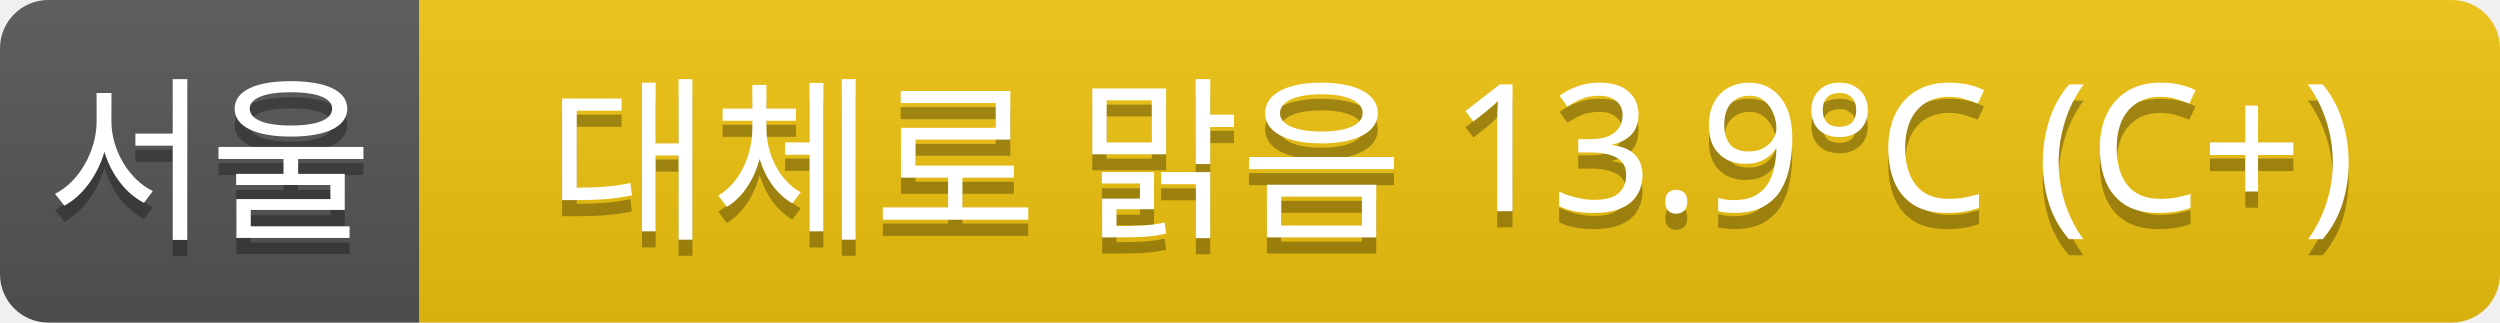
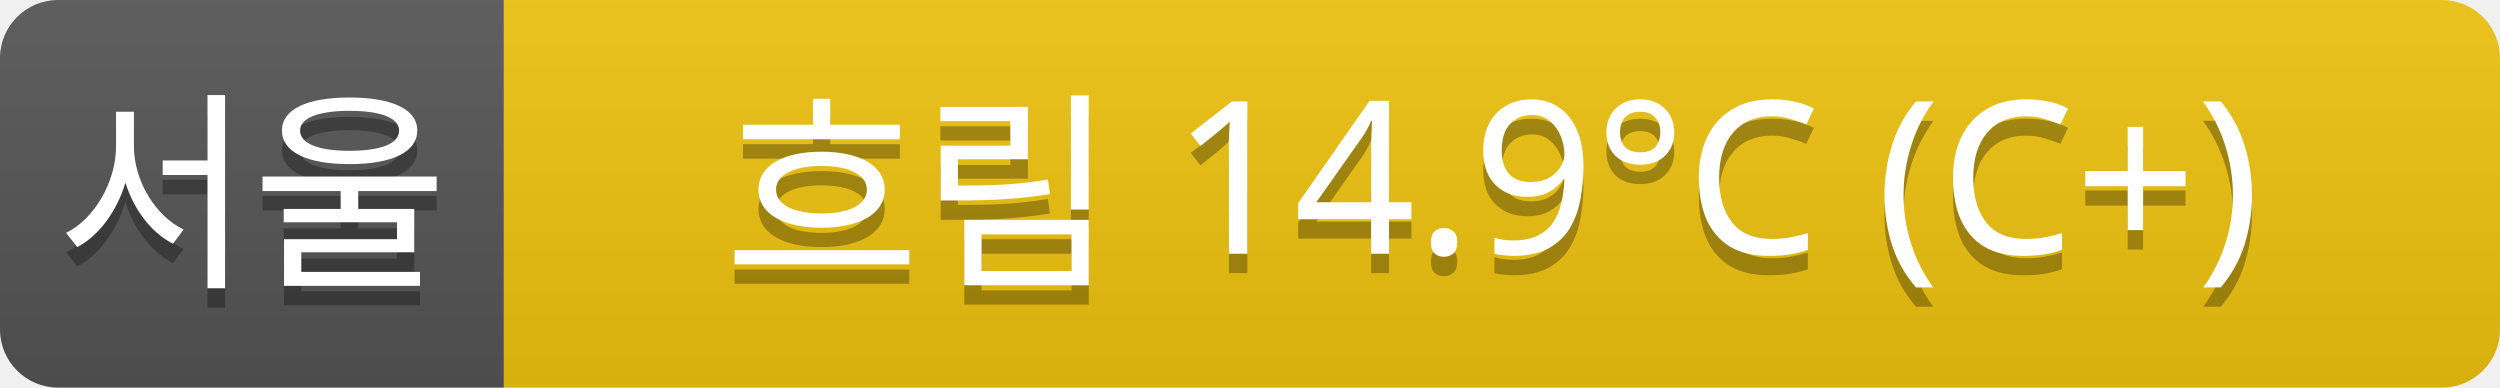
- <svg xmlns="http://www.w3.org/2000/svg" width="155" height="20">
+ <svg xmlns="http://www.w3.org/2000/svg" width="129" height="20">
  <linearGradient id="a" x2="0" y2="100%">
    <stop offset="0" stop-color="#bbb" stop-opacity=".1" />
    <stop offset="1" stop-opacity=".1" />
  </linearGradient>
  <clipPath id="r">
-     <rect width="155" height="20" rx="3" fill="#fff" />
+     <rect width="129" height="20" rx="3" fill="#fff" />
  </clipPath>
  <g clip-path="url(#r)">
    <rect width="26" height="20" fill="#555" />
-     <rect x="26" width="129" height="20" fill="#f1c40f" />
-     <rect width="155" height="20" fill="url(#a)" />
+     <rect x="26" width="103" height="20" fill="#f1c40f" />
+     <rect width="129" height="20" fill="url(#a)" />
  </g>
  <g fill="#fff" text-anchor="middle" font-family="Verdana,Geneva,sans-serif" font-size="11">
    <text x="13" y="15" fill="#010101" fill-opacity=".3">서울</text>
    <text x="13" y="14">서울</text>
-     <text x="90" y="15" fill="#010101" fill-opacity=".3">대체로 맑음 13.9°C (C+)</text>
-     <text x="90" y="14">대체로 맑음 13.9°C (C+)</text>
+     <text x="77" y="15" fill="#010101" fill-opacity=".3">흐림 14.9°C (C+)</text>
+     <text x="77" y="14">흐림 14.9°C (C+)</text>
  </g>
</svg>
